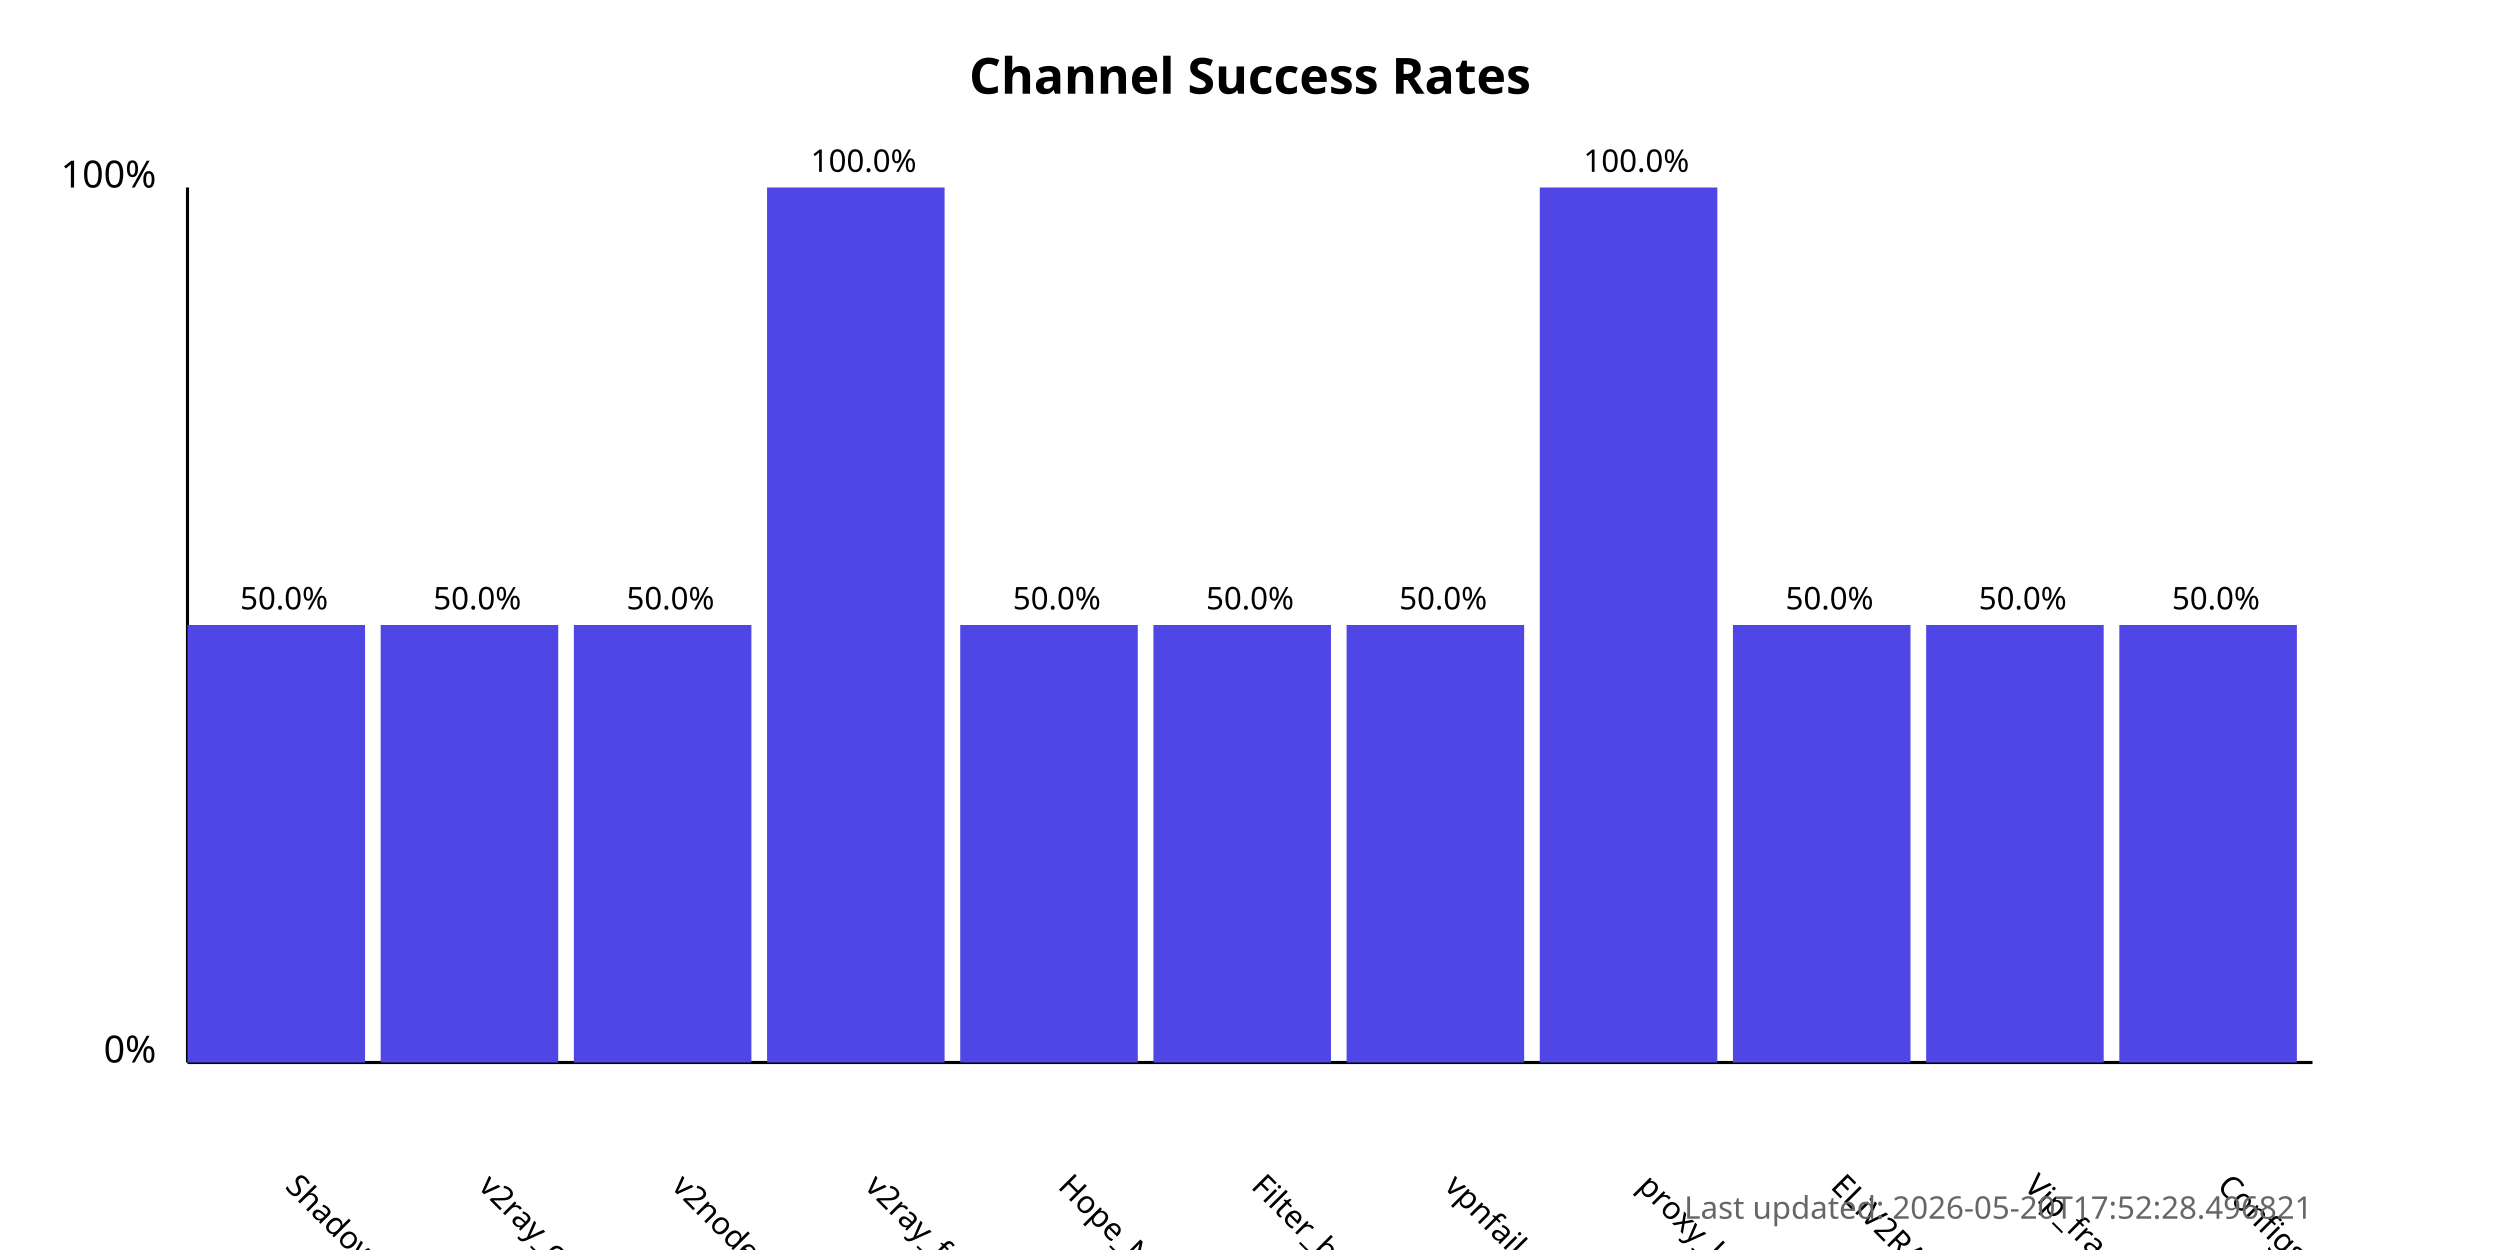
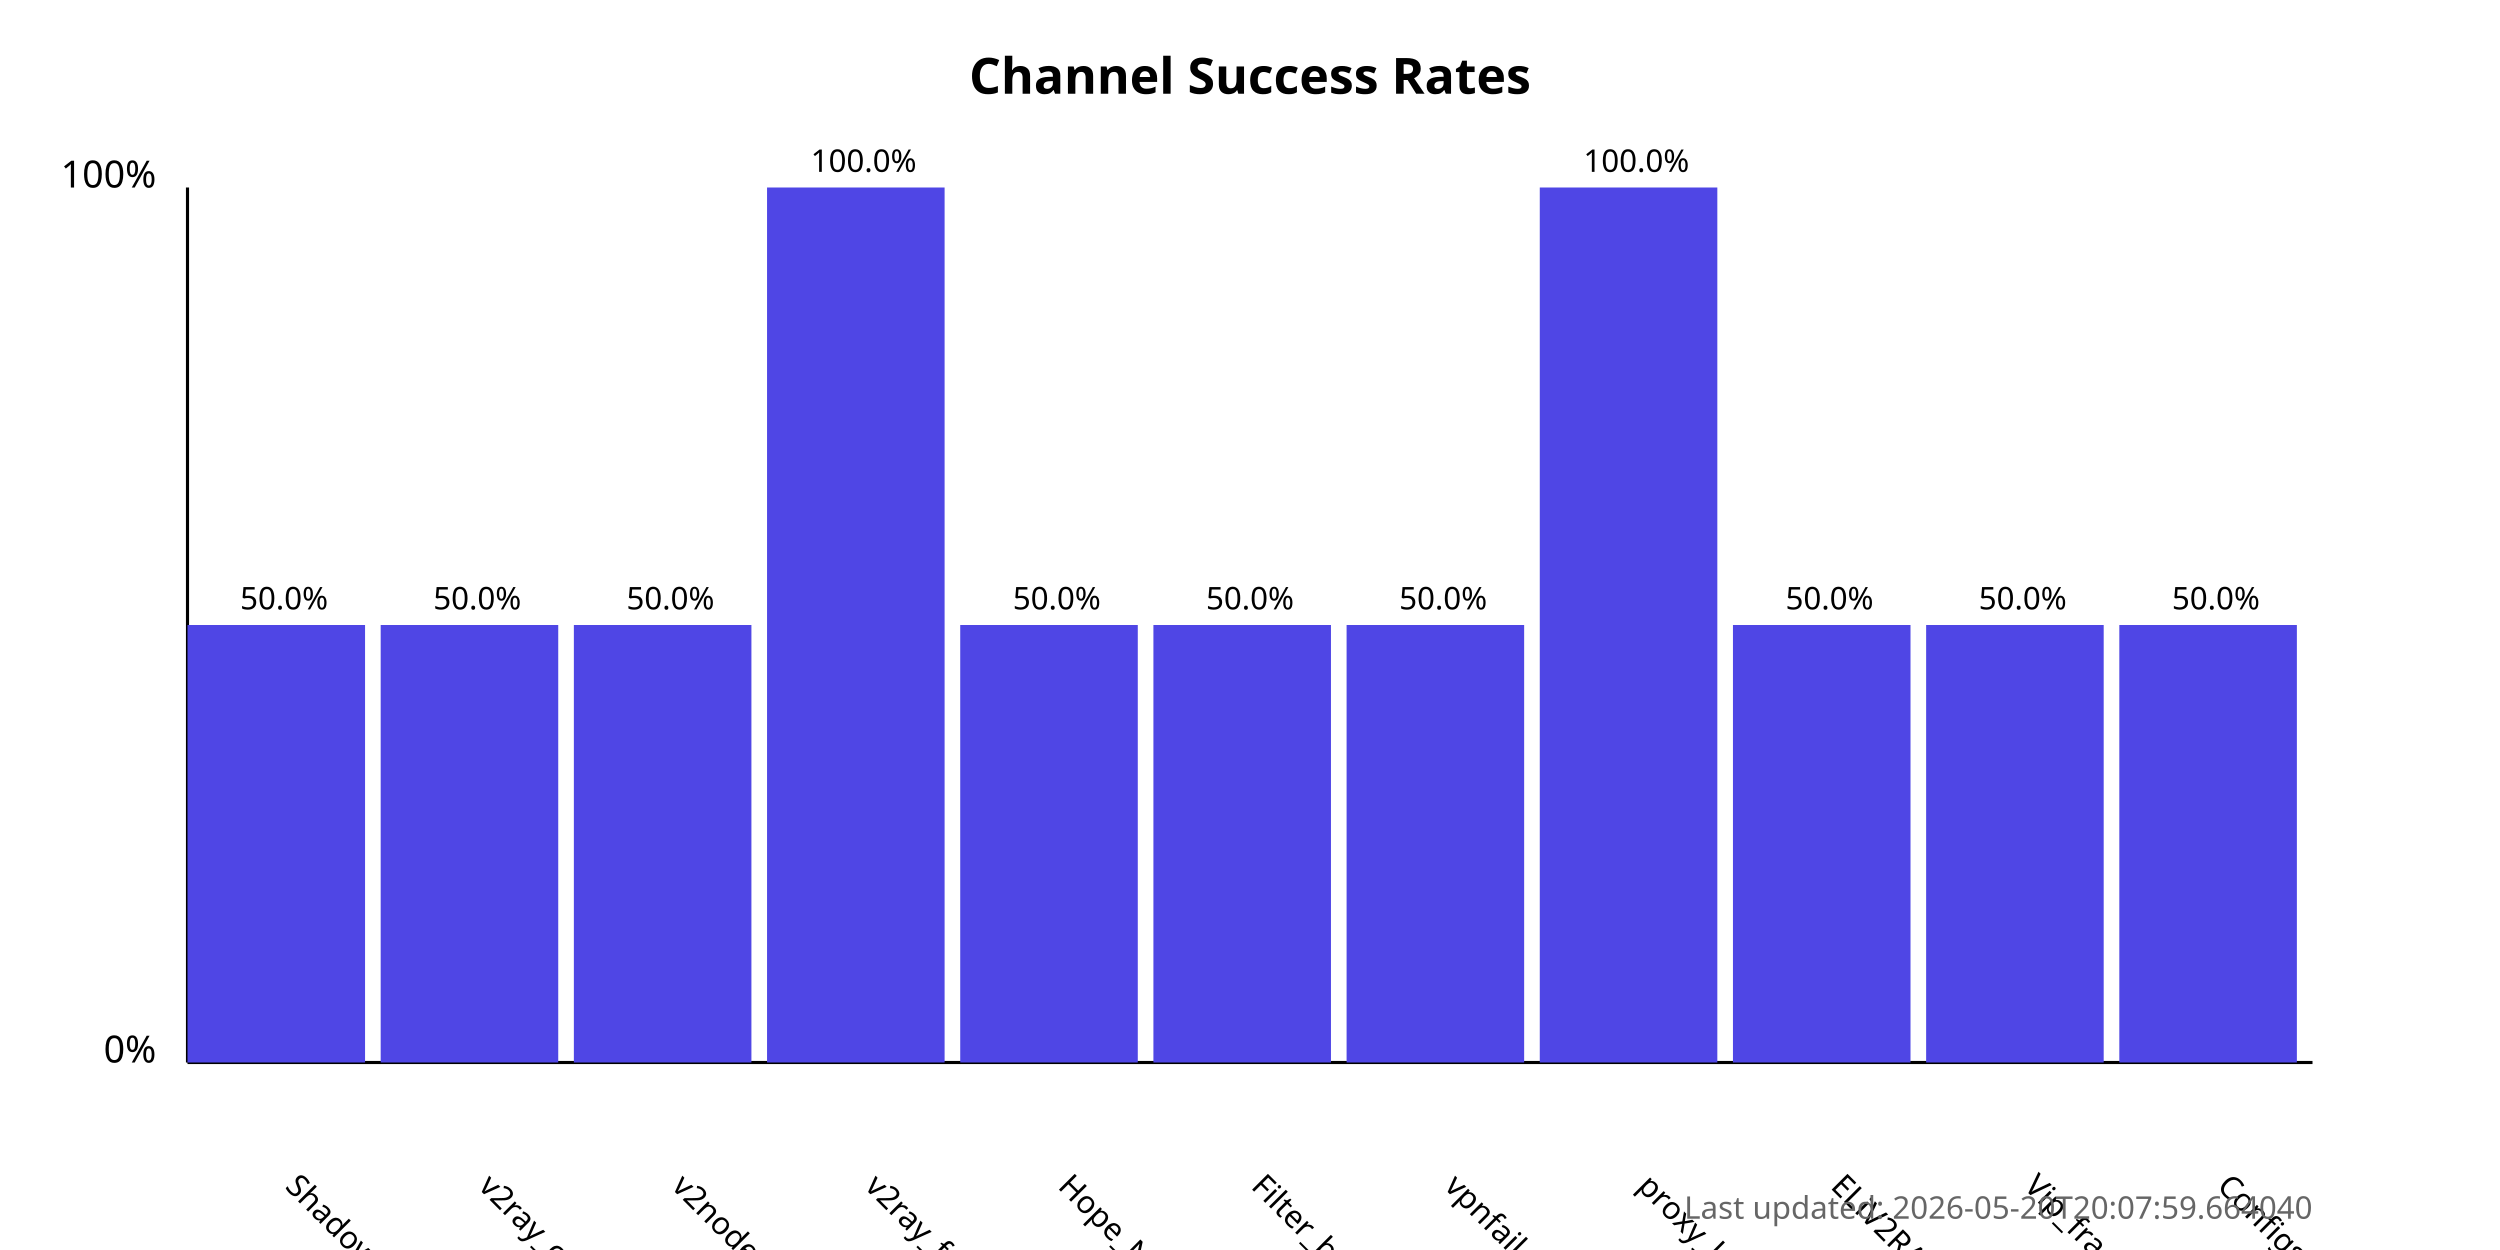
<svg xmlns="http://www.w3.org/2000/svg" width="800" height="400">
  <style>
            .chart-title { font: bold 16px sans-serif; }
            .axis-label { font: 12px sans-serif; }
            .tick-label { font: 10px sans-serif; }
            .bar { fill: #4f46e5; }
            .bar:hover { fill: #6366f1; }
            .timestamp { font: 10px sans-serif; fill: #666; }
        </style>
  <text x="400.0" y="30" text-anchor="middle" class="chart-title">
            Channel Success Rates
        </text>
  <line x1="60" y1="340" x2="60" y2="60" stroke="black" stroke-width="1" />
  <line x1="60" y1="340" x2="740" y2="340" stroke="black" stroke-width="1" />
  <text x="50" y="340" text-anchor="end" class="axis-label">0%</text>
  <text x="50" y="60" text-anchor="end" class="axis-label">100%</text>
  <g>
    <rect x="60" y="200.0" width="56.818" height="140.0" class="bar" />
    <text x="90.909" y="380" transform="rotate(45, 90.90909, 380)" text-anchor="start" class="tick-label">
                ShadowProxy66
            </text>
    <text x="90.909" y="195.0" text-anchor="middle" class="tick-label">
                50.0%
            </text>
  </g>
  <g>
    <rect x="121.818" y="200.0" width="56.818" height="140.0" class="bar" />
    <text x="152.727" y="380" transform="rotate(45, 152.7273, 380)" text-anchor="start" class="tick-label">
                v2ray_configs_pool
            </text>
    <text x="152.727" y="195.0" text-anchor="middle" class="tick-label">
                50.0%
            </text>
  </g>
  <g>
    <rect x="183.636" y="200.0" width="56.818" height="140.0" class="bar" />
    <text x="214.545" y="380" transform="rotate(45, 214.5455, 380)" text-anchor="start" class="tick-label">
                v2nodes
            </text>
    <text x="214.545" y="195.0" text-anchor="middle" class="tick-label">
                50.0%
            </text>
  </g>
  <g>
    <rect x="245.455" y="60.0" width="56.818" height="280.0" class="bar" />
    <text x="276.364" y="380" transform="rotate(45, 276.3636, 380)" text-anchor="start" class="tick-label">
                v2ray_free_conf
            </text>
    <text x="276.364" y="55.0" text-anchor="middle" class="tick-label">
                100.0%
            </text>
  </g>
  <g>
    <rect x="307.273" y="200.0" width="56.818" height="140.0" class="bar" />
    <text x="338.182" y="380" transform="rotate(45, 338.1818, 380)" text-anchor="start" class="tick-label">
                Hope_Net
            </text>
    <text x="338.182" y="195.0" text-anchor="middle" class="tick-label">
                50.0%
            </text>
  </g>
  <g>
    <rect x="369.091" y="200.0" width="56.818" height="140.0" class="bar" />
    <text x="400.0" y="380" transform="rotate(45, 400.0, 380)" text-anchor="start" class="tick-label">
                Filter_breaker
            </text>
    <text x="400.0" y="195.0" text-anchor="middle" class="tick-label">
                50.0%
            </text>
  </g>
  <g>
    <rect x="430.909" y="200.0" width="56.818" height="140.0" class="bar" />
    <text x="461.818" y="380" transform="rotate(45, 461.8182, 380)" text-anchor="start" class="tick-label">
                vpnfail_vless
            </text>
    <text x="461.818" y="195.0" text-anchor="middle" class="tick-label">
                50.0%
            </text>
  </g>
  <g>
    <rect x="492.727" y="60.0" width="56.818" height="280.0" class="bar" />
    <text x="523.636" y="380" transform="rotate(45, 523.6364, 380)" text-anchor="start" class="tick-label">
                proxy_kafee
            </text>
    <text x="523.636" y="55.0" text-anchor="middle" class="tick-label">
                100.0%
            </text>
  </g>
  <g>
    <rect x="554.545" y="200.0" width="56.818" height="140.0" class="bar" />
    <text x="585.455" y="380" transform="rotate(45, 585.4545, 380)" text-anchor="start" class="tick-label">
                ELiV2RAY
            </text>
    <text x="585.455" y="195.0" text-anchor="middle" class="tick-label">
                50.0%
            </text>
  </g>
  <g>
    <rect x="616.364" y="200.0" width="56.818" height="140.0" class="bar" />
    <text x="647.273" y="380" transform="rotate(45, 647.2727, 380)" text-anchor="start" class="tick-label">
                Vip_fragment_v2ray
            </text>
    <text x="647.273" y="195.0" text-anchor="middle" class="tick-label">
                50.0%
            </text>
  </g>
  <g>
    <rect x="678.182" y="200.0" width="56.818" height="140.0" class="bar" />
    <text x="709.091" y="380" transform="rotate(45, 709.0909, 380)" text-anchor="start" class="tick-label">
                ConfigsHubPlus
            </text>
    <text x="709.091" y="195.0" text-anchor="middle" class="tick-label">
                50.0%
            </text>
  </g>
  <text x="740" y="390" text-anchor="end" class="timestamp">
-             Last updated: 2026-05-20T17:52:28.496821
+             Last updated: 2026-05-20T20:07:59.664040
        </text>
</svg>
